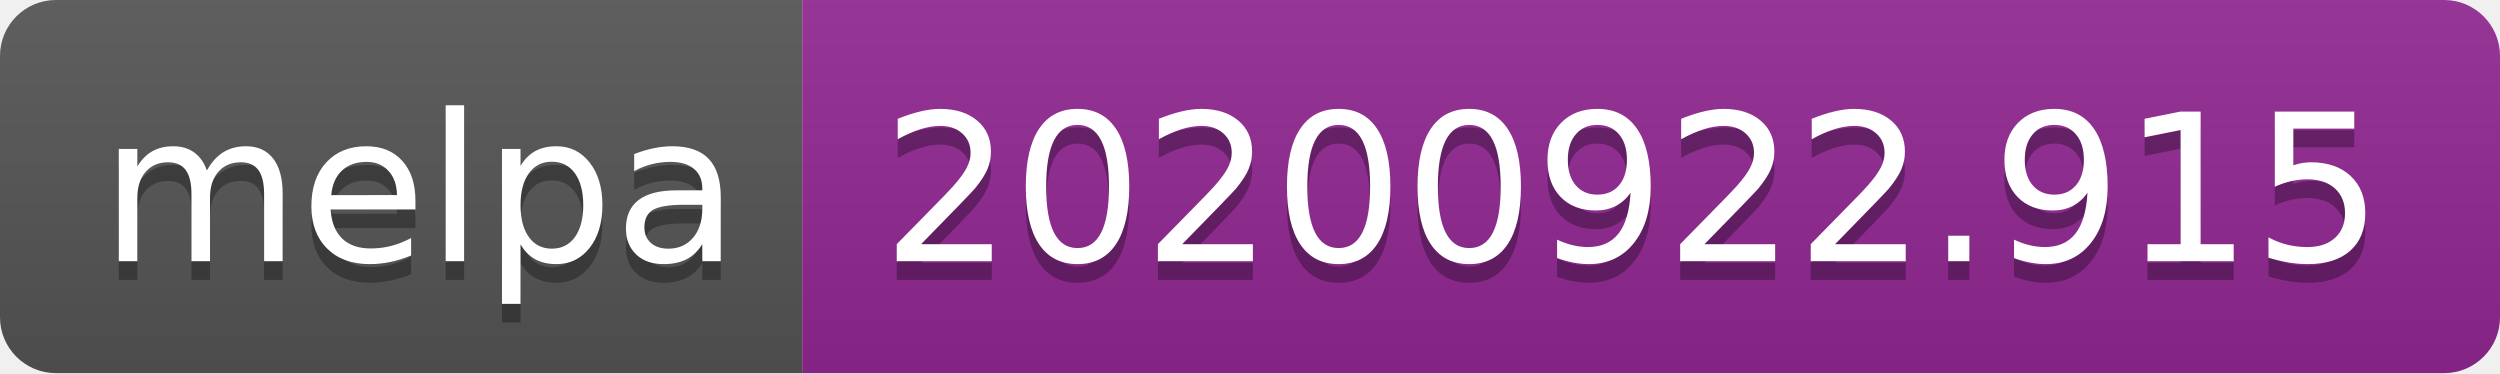
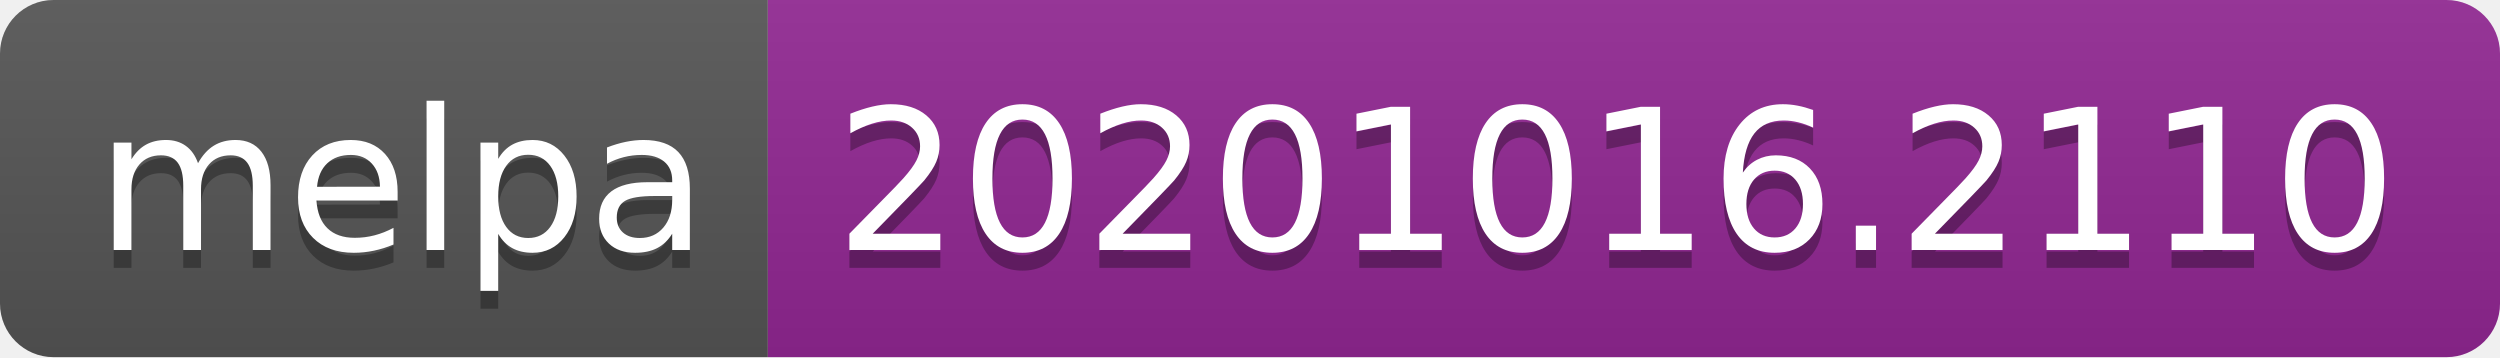
- <svg xmlns="http://www.w3.org/2000/svg" width="134" height="20" role="img" aria-label="melpa: 20200922.915">
+ <svg xmlns="http://www.w3.org/2000/svg" width="140" height="20" role="img" aria-label="melpa: 20201016.2110">
  <linearGradient id="s" x2="0" y2="100%">
    <stop offset="0" stop-color="#bbb" stop-opacity=".1" />
    <stop offset="1" stop-opacity=".1" />
  </linearGradient>
  <clipPath id="r">
-     <rect width="134" height="20" rx="3" fill="#fff" />
+     <rect width="140" height="20" rx="3" fill="#fff" />
  </clipPath>
  <g clip-path="url(#r)">
    <rect width="43" height="20" fill="#555" />
-     <rect x="43" width="91" height="20" fill="#922793" />
-     <rect width="134" height="20" fill="url(#s)" />
+     <rect x="43" width="97" height="20" fill="#922793" />
+     <rect width="140" height="20" fill="url(#s)" />
  </g>
  <g fill="#fff" text-anchor="middle" font-family="Verdana,Geneva,DejaVu Sans,sans-serif" text-rendering="geometricPrecision" font-size="110">
    <text aria-hidden="true" x="225" y="150" fill="#010101" fill-opacity=".3" transform="scale(.1)" textLength="330">melpa</text>
    <text x="225" y="140" transform="scale(.1)" fill="#fff" textLength="330">melpa</text>
-     <text aria-hidden="true" x="875" y="150" fill="#010101" fill-opacity=".3" transform="scale(.1)" textLength="810">20200922.915</text>
-     <text x="875" y="140" transform="scale(.1)" fill="#fff" textLength="810">20200922.915</text>
+     <text aria-hidden="true" x="905" y="150" fill="#010101" fill-opacity=".3" transform="scale(.1)" textLength="870">20201016.2110</text>
+     <text x="905" y="140" transform="scale(.1)" fill="#fff" textLength="870">20201016.2110</text>
  </g>
</svg>
